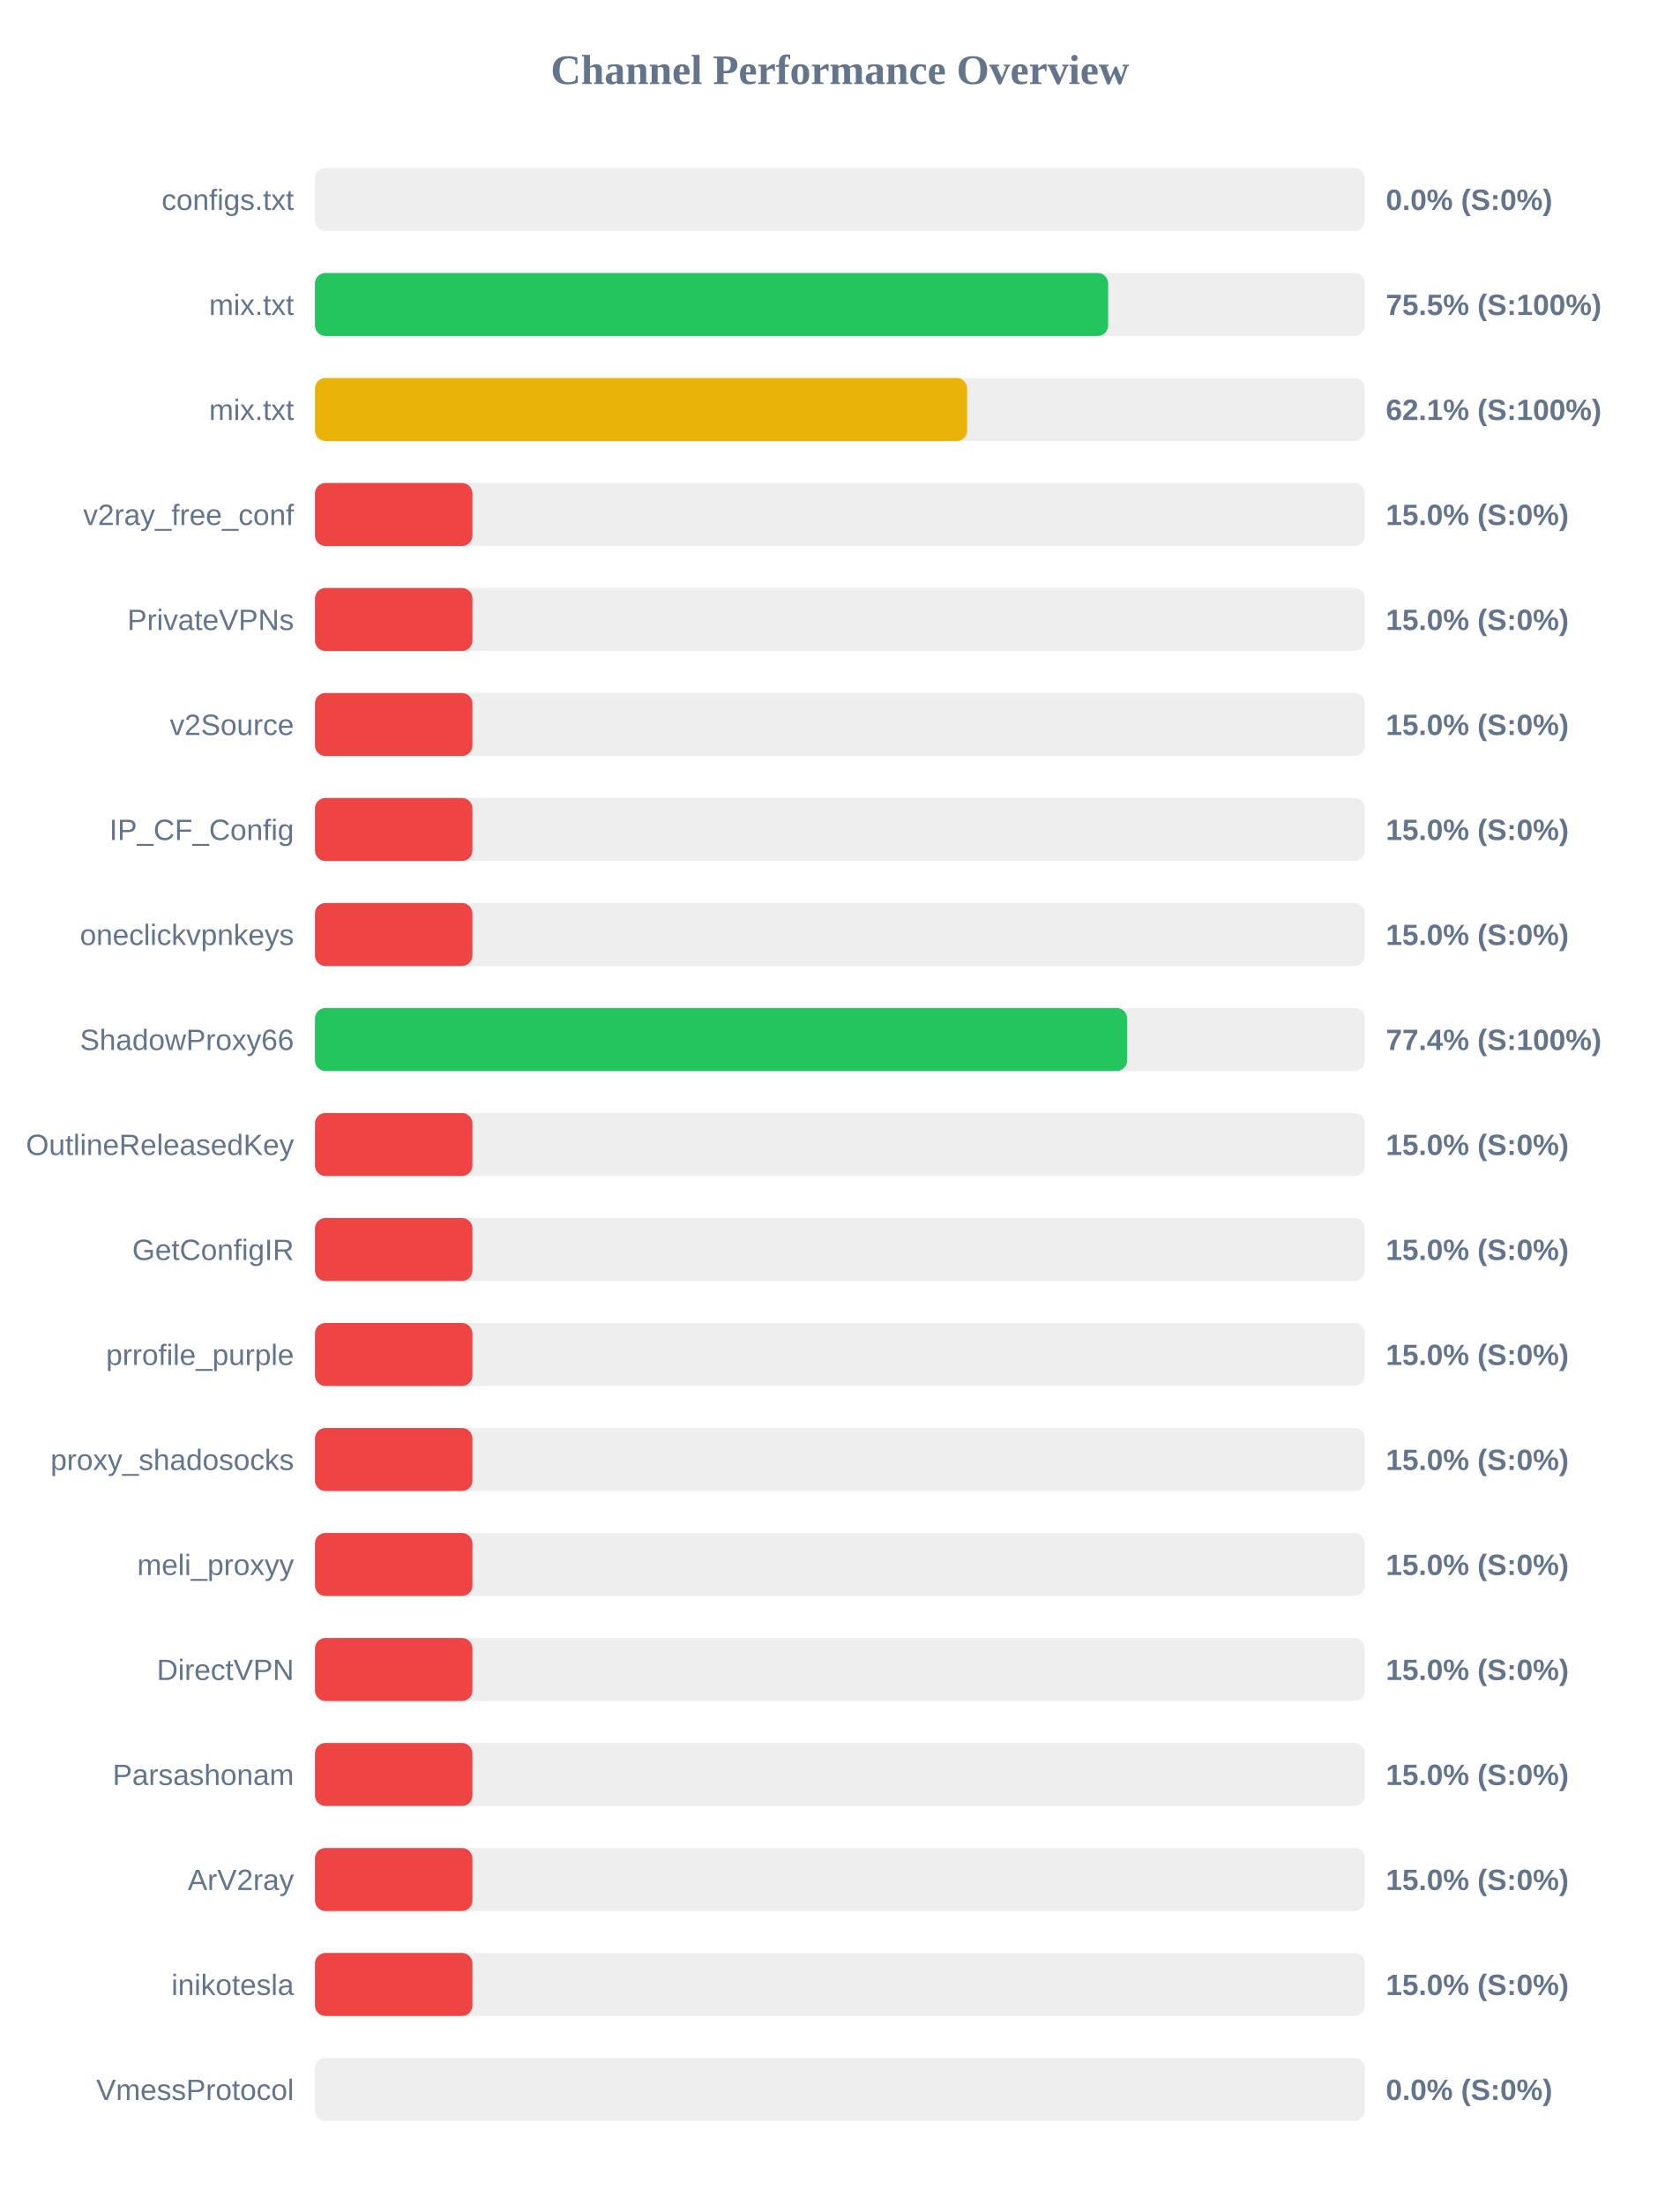
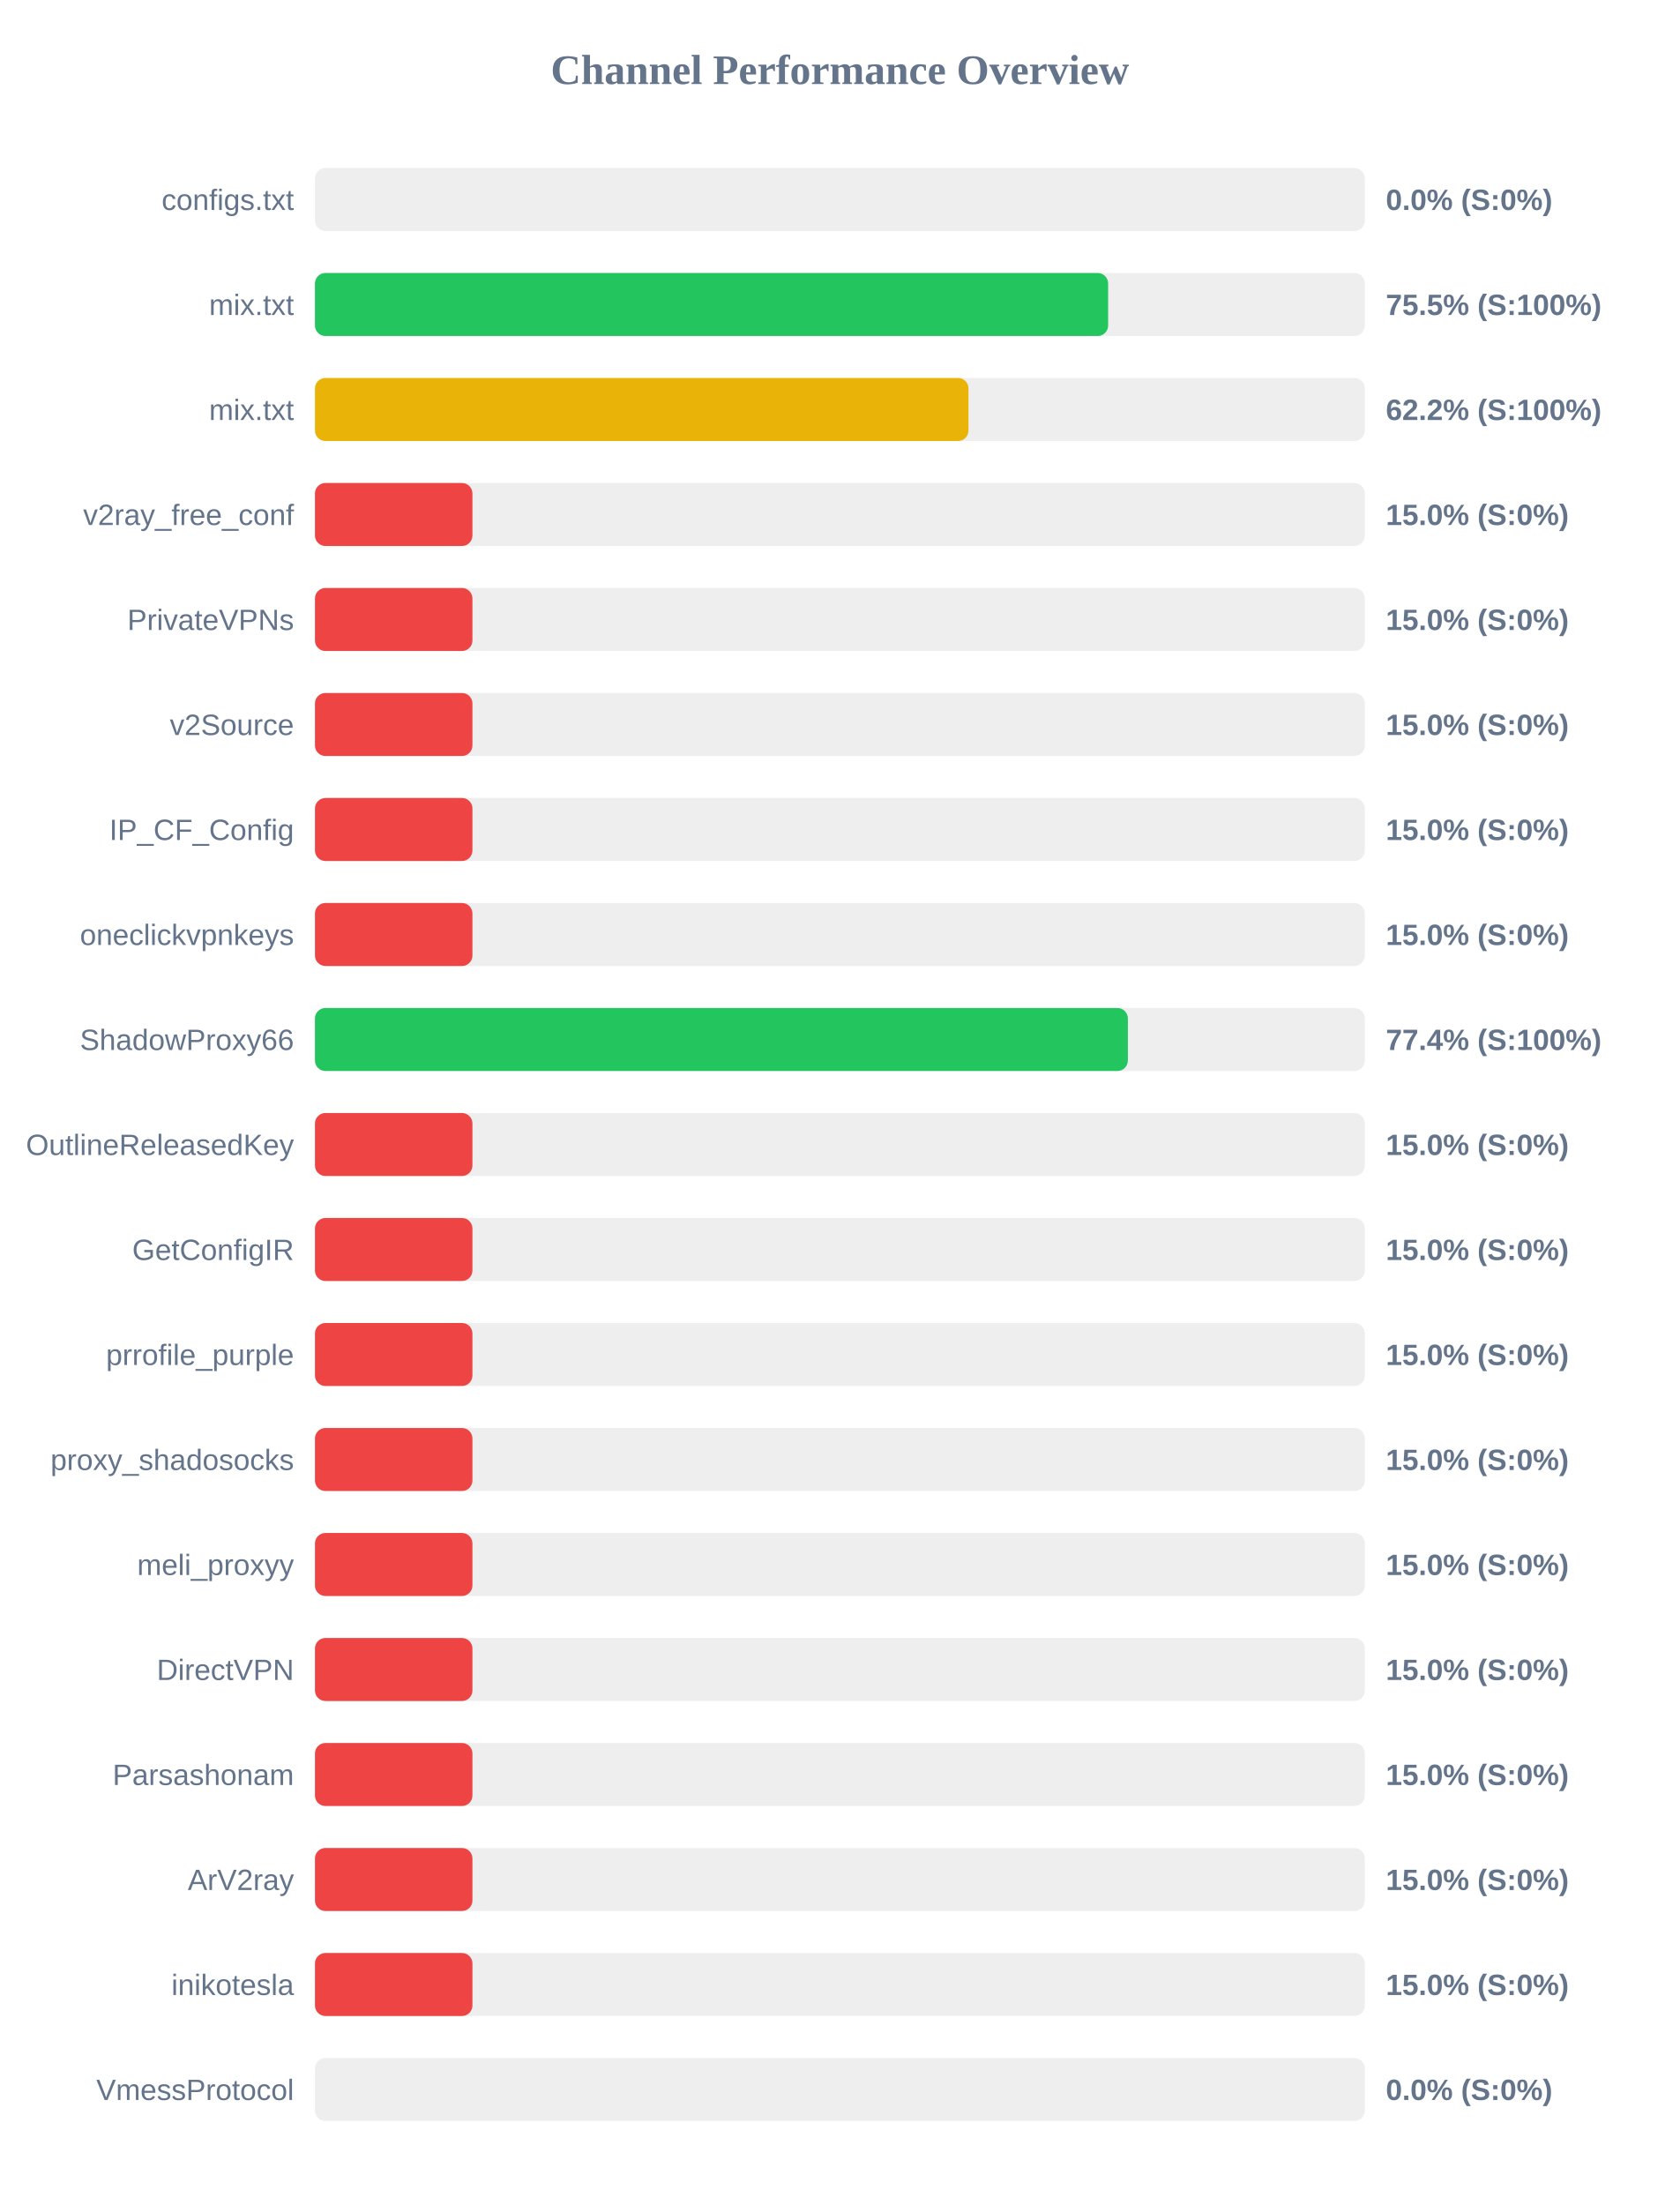
<svg xmlns="http://www.w3.org/2000/svg" width="800" height="1050" version="1.1">
  <style>
        .row { font: 14px Arial; fill: #64748b; }
        .score { font: bold 14px Arial; fill: #64748b; }
    </style>
  <text x="400" y="40" text-anchor="middle" font-size="20px" font-weight="bold" fill="#64748b">Channel Performance Overview</text>
  <rect x="150" y="80" width="500" height="30" fill="#eee" rx="5" />
  <rect x="150" y="80" width="0.0" height="30" fill="#ef4444" rx="5" />
  <text x="140" y="100" text-anchor="end" class="row">configs.txt</text>
  <text x="660" y="100" text-anchor="start" class="score">0.0% (S:0%)</text>
  <rect x="150" y="130" width="500" height="30" fill="#eee" rx="5" />
  <rect x="150" y="130" width="377.75" height="30" fill="#22c55e" rx="5" />
  <text x="140" y="150" text-anchor="end" class="row">mix.txt</text>
  <text x="660" y="150" text-anchor="start" class="score">75.5% (S:100%)</text>
  <rect x="150" y="180" width="500" height="30" fill="#eee" rx="5" />
-   <rect x="150" y="180" width="310.6" height="30" fill="#eab308" rx="5" />
+   <rect x="150" y="180" width="311.25" height="30" fill="#eab308" rx="5" />
  <text x="140" y="200" text-anchor="end" class="row">mix.txt</text>
-   <text x="660" y="200" text-anchor="start" class="score">62.1% (S:100%)</text>
+   <text x="660" y="200" text-anchor="start" class="score">62.2% (S:100%)</text>
  <rect x="150" y="230" width="500" height="30" fill="#eee" rx="5" />
  <rect x="150" y="230" width="75.0" height="30" fill="#ef4444" rx="5" />
  <text x="140" y="250" text-anchor="end" class="row">v2ray_free_conf</text>
  <text x="660" y="250" text-anchor="start" class="score">15.0% (S:0%)</text>
  <rect x="150" y="280" width="500" height="30" fill="#eee" rx="5" />
  <rect x="150" y="280" width="75.0" height="30" fill="#ef4444" rx="5" />
  <text x="140" y="300" text-anchor="end" class="row">PrivateVPNs</text>
  <text x="660" y="300" text-anchor="start" class="score">15.0% (S:0%)</text>
  <rect x="150" y="330" width="500" height="30" fill="#eee" rx="5" />
  <rect x="150" y="330" width="75.0" height="30" fill="#ef4444" rx="5" />
  <text x="140" y="350" text-anchor="end" class="row">v2Source</text>
  <text x="660" y="350" text-anchor="start" class="score">15.0% (S:0%)</text>
  <rect x="150" y="380" width="500" height="30" fill="#eee" rx="5" />
  <rect x="150" y="380" width="75.0" height="30" fill="#ef4444" rx="5" />
  <text x="140" y="400" text-anchor="end" class="row">IP_CF_Config</text>
  <text x="660" y="400" text-anchor="start" class="score">15.0% (S:0%)</text>
  <rect x="150" y="430" width="500" height="30" fill="#eee" rx="5" />
  <rect x="150" y="430" width="75.0" height="30" fill="#ef4444" rx="5" />
  <text x="140" y="450" text-anchor="end" class="row">oneclickvpnkeys</text>
  <text x="660" y="450" text-anchor="start" class="score">15.0% (S:0%)</text>
  <rect x="150" y="480" width="500" height="30" fill="#eee" rx="5" />
-   <rect x="150" y="480" width="386.8" height="30" fill="#22c55e" rx="5" />
+   <rect x="150" y="480" width="387.15" height="30" fill="#22c55e" rx="5" />
  <text x="140" y="500" text-anchor="end" class="row">ShadowProxy66</text>
  <text x="660" y="500" text-anchor="start" class="score">77.4% (S:100%)</text>
  <rect x="150" y="530" width="500" height="30" fill="#eee" rx="5" />
  <rect x="150" y="530" width="75.0" height="30" fill="#ef4444" rx="5" />
  <text x="140" y="550" text-anchor="end" class="row">OutlineReleasedKey</text>
  <text x="660" y="550" text-anchor="start" class="score">15.0% (S:0%)</text>
  <rect x="150" y="580" width="500" height="30" fill="#eee" rx="5" />
  <rect x="150" y="580" width="75.0" height="30" fill="#ef4444" rx="5" />
  <text x="140" y="600" text-anchor="end" class="row">GetConfigIR</text>
  <text x="660" y="600" text-anchor="start" class="score">15.0% (S:0%)</text>
  <rect x="150" y="630" width="500" height="30" fill="#eee" rx="5" />
  <rect x="150" y="630" width="75.0" height="30" fill="#ef4444" rx="5" />
  <text x="140" y="650" text-anchor="end" class="row">prrofile_purple</text>
  <text x="660" y="650" text-anchor="start" class="score">15.0% (S:0%)</text>
  <rect x="150" y="680" width="500" height="30" fill="#eee" rx="5" />
  <rect x="150" y="680" width="75.0" height="30" fill="#ef4444" rx="5" />
  <text x="140" y="700" text-anchor="end" class="row">proxy_shadosocks</text>
  <text x="660" y="700" text-anchor="start" class="score">15.0% (S:0%)</text>
  <rect x="150" y="730" width="500" height="30" fill="#eee" rx="5" />
  <rect x="150" y="730" width="75.0" height="30" fill="#ef4444" rx="5" />
  <text x="140" y="750" text-anchor="end" class="row">meli_proxyy</text>
  <text x="660" y="750" text-anchor="start" class="score">15.0% (S:0%)</text>
  <rect x="150" y="780" width="500" height="30" fill="#eee" rx="5" />
  <rect x="150" y="780" width="75.0" height="30" fill="#ef4444" rx="5" />
  <text x="140" y="800" text-anchor="end" class="row">DirectVPN</text>
  <text x="660" y="800" text-anchor="start" class="score">15.0% (S:0%)</text>
  <rect x="150" y="830" width="500" height="30" fill="#eee" rx="5" />
  <rect x="150" y="830" width="75.0" height="30" fill="#ef4444" rx="5" />
  <text x="140" y="850" text-anchor="end" class="row">Parsashonam</text>
  <text x="660" y="850" text-anchor="start" class="score">15.0% (S:0%)</text>
  <rect x="150" y="880" width="500" height="30" fill="#eee" rx="5" />
  <rect x="150" y="880" width="75.0" height="30" fill="#ef4444" rx="5" />
  <text x="140" y="900" text-anchor="end" class="row">ArV2ray</text>
  <text x="660" y="900" text-anchor="start" class="score">15.0% (S:0%)</text>
  <rect x="150" y="930" width="500" height="30" fill="#eee" rx="5" />
  <rect x="150" y="930" width="75.0" height="30" fill="#ef4444" rx="5" />
  <text x="140" y="950" text-anchor="end" class="row">inikotesla</text>
  <text x="660" y="950" text-anchor="start" class="score">15.0% (S:0%)</text>
  <rect x="150" y="980" width="500" height="30" fill="#eee" rx="5" />
  <rect x="150" y="980" width="0.0" height="30" fill="#ef4444" rx="5" />
  <text x="140" y="1000" text-anchor="end" class="row">VmessProtocol</text>
  <text x="660" y="1000" text-anchor="start" class="score">0.0% (S:0%)</text>
</svg>
